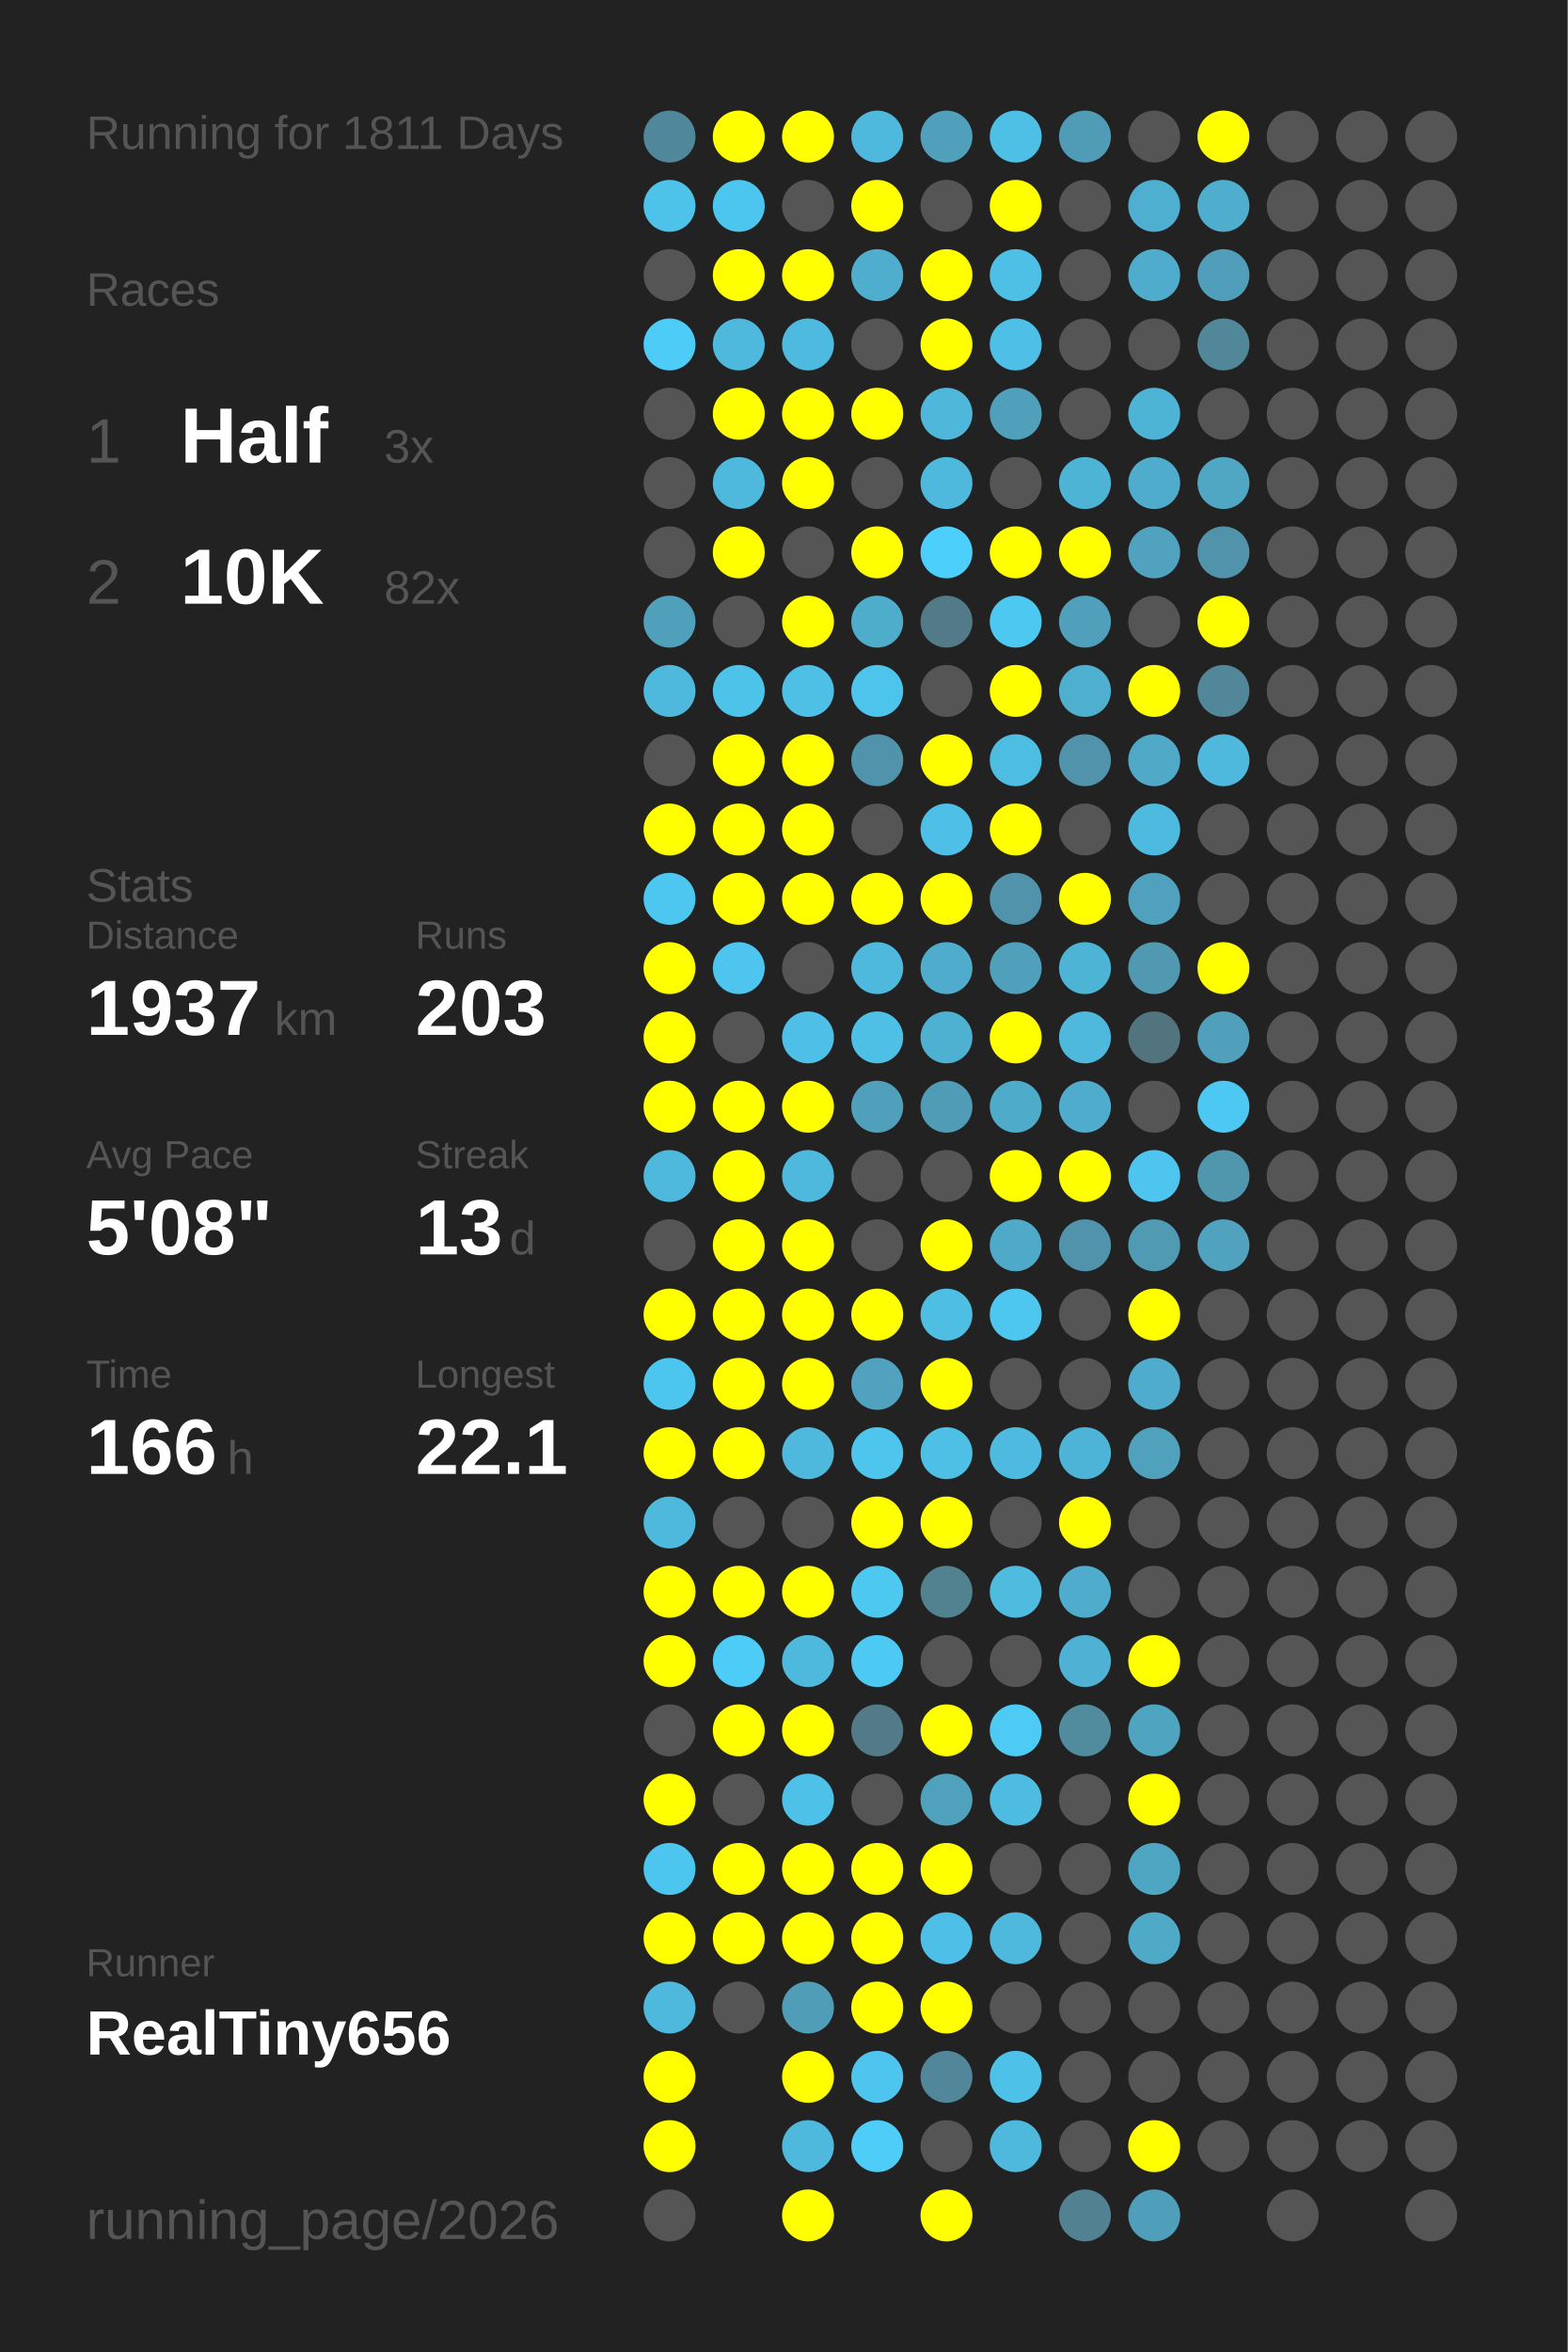
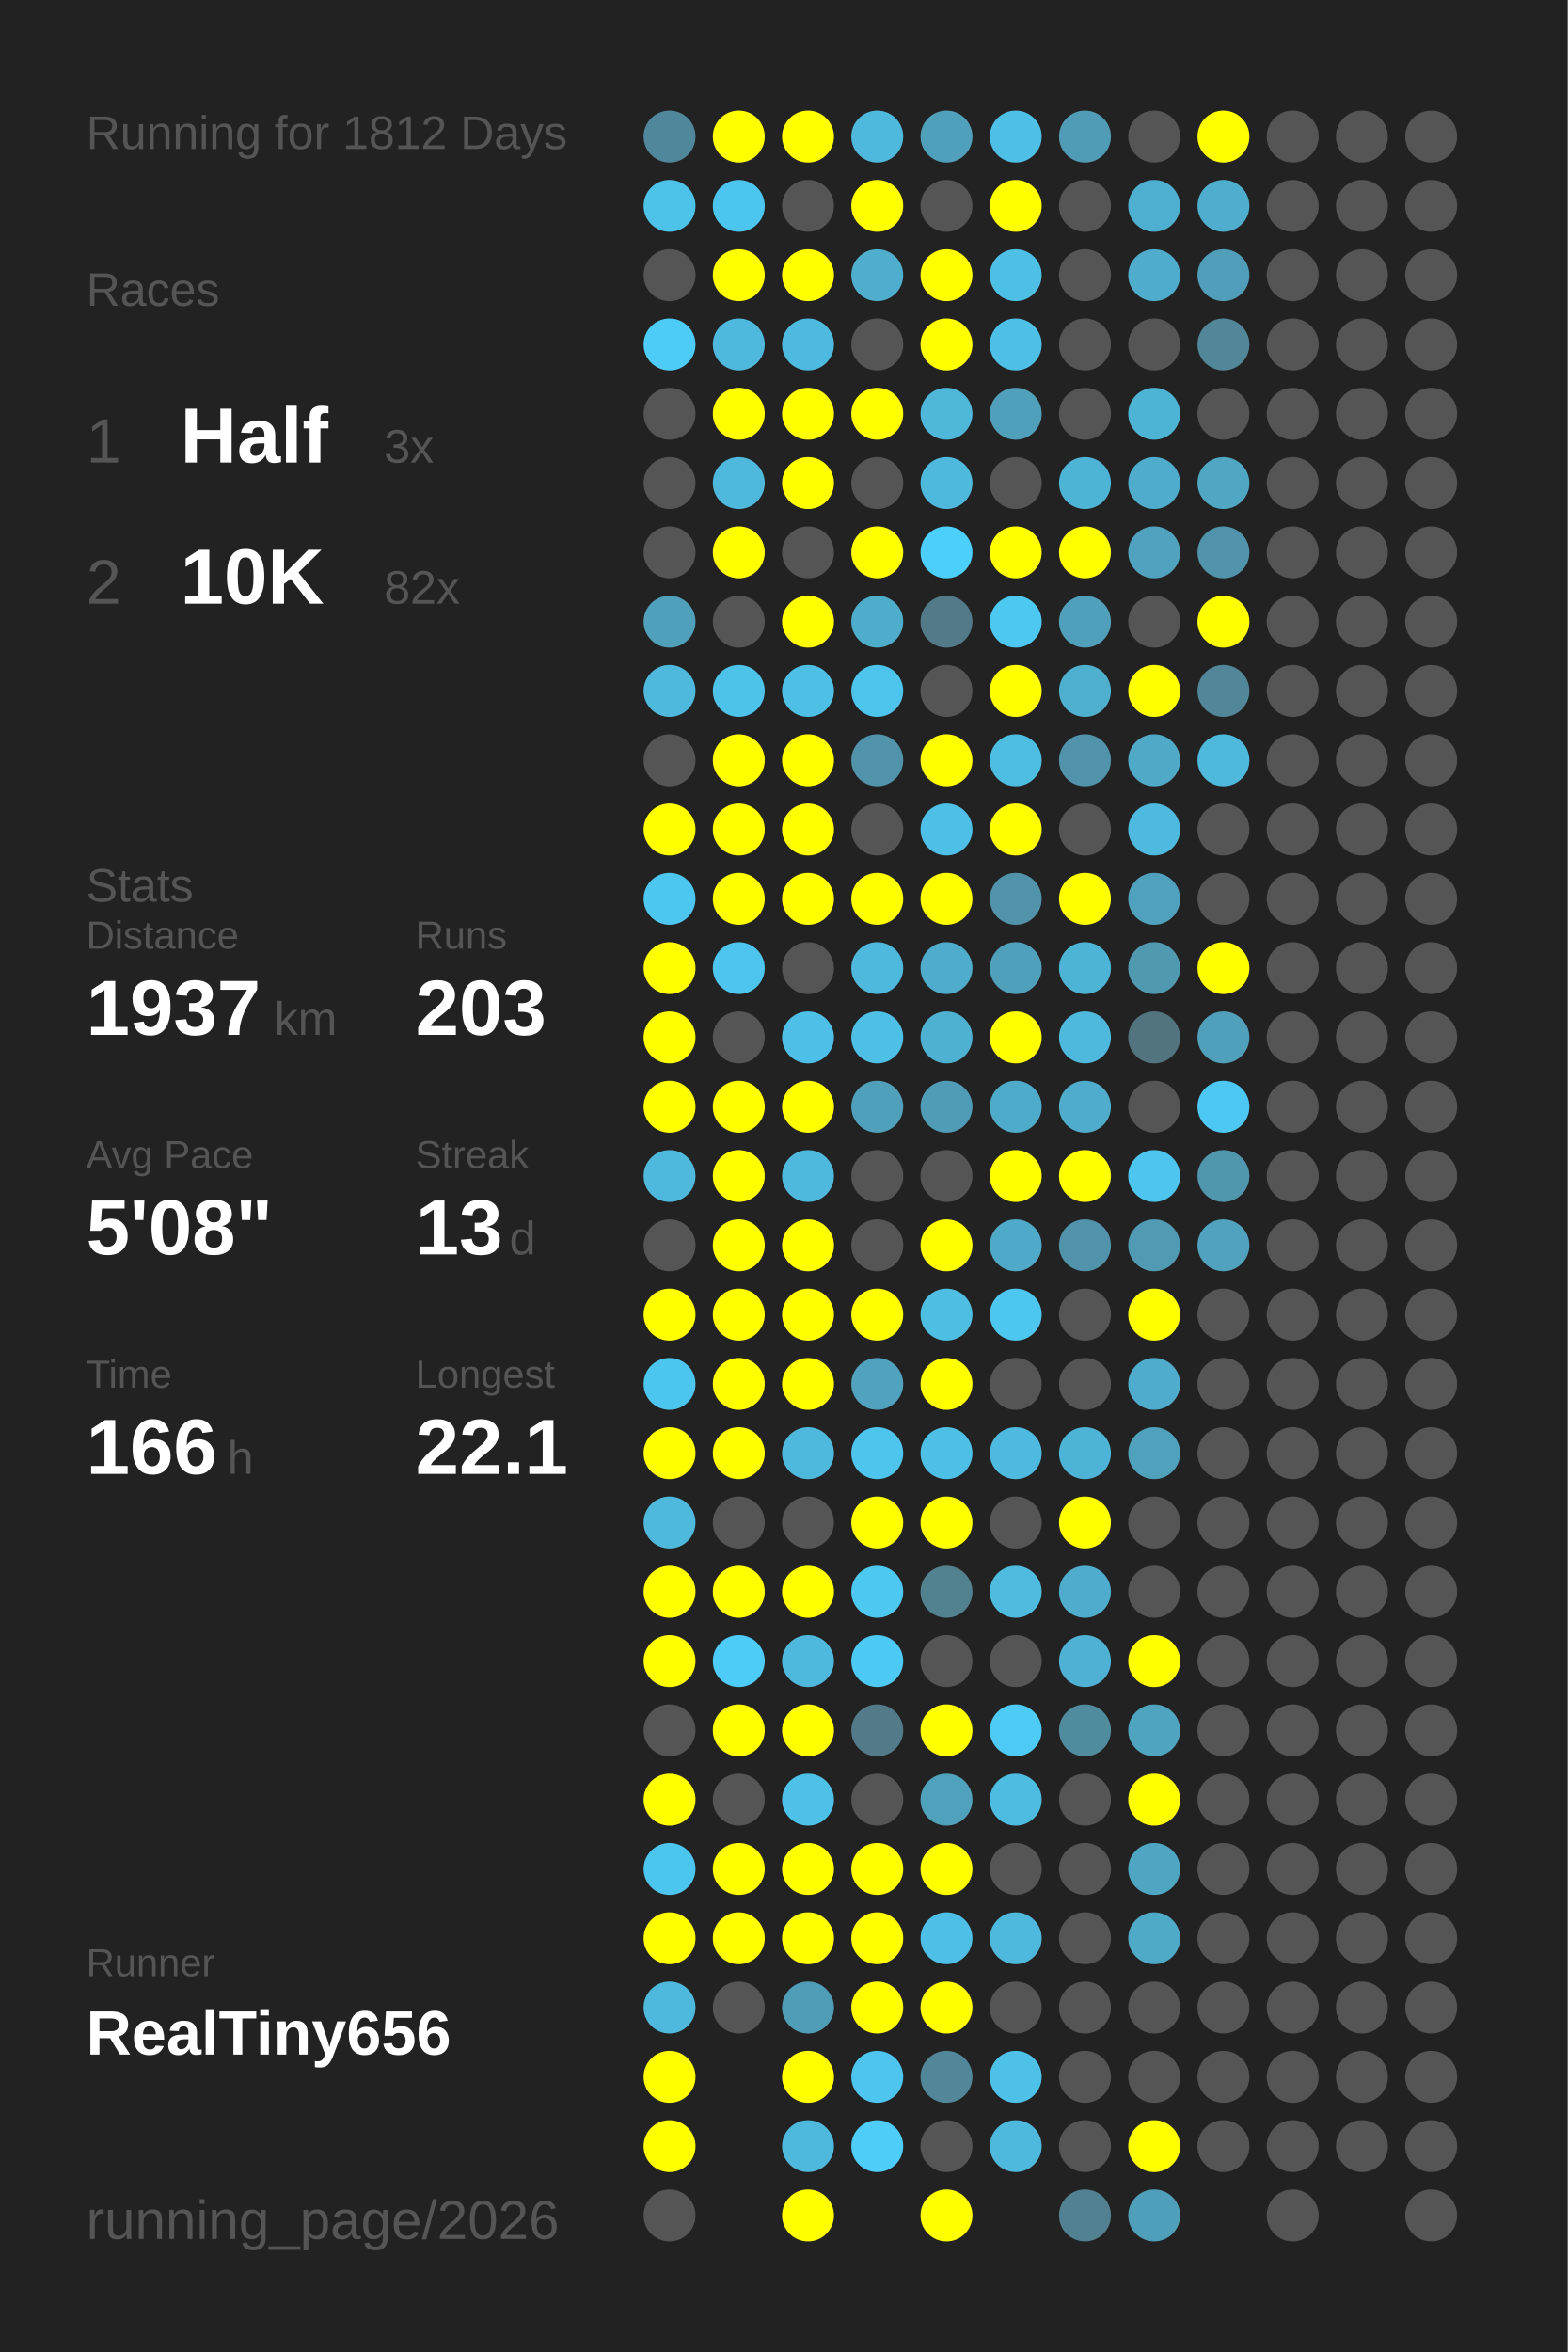
<svg xmlns="http://www.w3.org/2000/svg" baseProfile="full" height="300mm" version="1.1" viewBox="0,0,200,300" width="200mm">
  <defs />
  <rect fill="#222222" height="300" width="200" x="0" y="0" />
-   <text fill="#555555" style="font-size:6px; font-family:Arial;" x="11" y="19">Running for 1811 Days</text>
+   <text fill="#555555" style="font-size:6px; font-family:Arial;" x="11" y="19">Running for 1812 Days</text>
  <text fill="#555555" style="font-size:6px; font-family:Arial;" x="11" y="39">Races</text>
  <text fill="#555555" style="font-size:8px; font-family:Arial;" x="11" y="59">1</text>
  <text fill="#FFFFFF" style="font-size:10px; font-family:Arial; font-weight:bold;" x="23" y="59">Half</text>
  <text fill="#555555" style="font-size:6px; font-family:Arial;" x="49" y="59">3x</text>
  <text fill="#555555" style="font-size:8px; font-family:Arial;" x="11" y="77">2</text>
  <text fill="#FFFFFF" style="font-size:10px; font-family:Arial; font-weight:bold;" x="23" y="77">10K</text>
  <text fill="#555555" style="font-size:6px; font-family:Arial;" x="49" y="77">82x</text>
  <text fill="#555555" style="font-size:6px; font-family:Arial;" x="11" y="115">Stats</text>
  <text fill="#555555" style="font-size:5px; font-family:Arial;" x="11" y="121">Distance</text>
  <text fill="#FFFFFF" style="font-size:10px; font-family:Arial; font-weight:bold;" x="11" y="132">1937</text>
  <text fill="#555555" style="font-size:6px; font-family:Arial;" x="35" y="132">km</text>
  <text fill="#555555" style="font-size:5px; font-family:Arial;" x="53" y="121">Runs</text>
  <text fill="#FFFFFF" style="font-size:10px; font-family:Arial; font-weight:bold;" x="53" y="132">203</text>
  <text fill="#555555" style="font-size:5px; font-family:Arial;" x="11" y="149">Avg Pace</text>
  <text fill="#FFFFFF" style="font-size:10px; font-family:Arial; font-weight:bold;" x="11" y="160">5'08"</text>
  <text fill="#555555" style="font-size:5px; font-family:Arial;" x="53" y="149">Streak</text>
  <text fill="#FFFFFF" style="font-size:10px; font-family:Arial; font-weight:bold;" x="53" y="160">13</text>
  <text fill="#555555" style="font-size:6px; font-family:Arial;" x="65" y="160">d</text>
  <text fill="#555555" style="font-size:5px; font-family:Arial;" x="11" y="177">Time</text>
  <text fill="#FFFFFF" style="font-size:10px; font-family:Arial; font-weight:bold;" x="11" y="188">166</text>
  <text fill="#555555" style="font-size:6px; font-family:Arial;" x="29" y="188">h</text>
  <text fill="#555555" style="font-size:5px; font-family:Arial;" x="53" y="177">Longest</text>
  <text fill="#FFFFFF" style="font-size:10px; font-family:Arial; font-weight:bold;" x="53" y="188">22.1</text>
  <text fill="#555555" style="font-size:5px; font-family:Arial;" x="11" y="252.065">Runner</text>
  <text fill="#FFFFFF" style="font-size:8px; font-family:Arial; font-weight:bold;" x="11" y="262.065">RealTiny656</text>
  <text fill="#555555" style="font-size:7px; font-family:Arial;" x="11" y="285.581">running_page/2026</text>
  <circle cx="85.417" cy="17.419" fill="#51879a" r="3.312" />
  <circle cx="85.417" cy="26.258" fill="#4dc3ea" r="3.312" />
  <circle cx="85.417" cy="35.097" fill="#555555" r="3.312" />
  <circle cx="85.417" cy="43.935" fill="#4dccf7" r="3.312" />
  <circle cx="85.417" cy="52.774" fill="#555555" r="3.312" />
  <circle cx="85.417" cy="61.613" fill="#555555" r="3.312" />
  <circle cx="85.417" cy="70.452" fill="#555555" r="3.312" />
  <circle cx="85.417" cy="79.29" fill="#50a0bb" r="3.312" />
  <circle cx="85.417" cy="88.129" fill="#4eb9dd" r="3.312" />
  <circle cx="85.417" cy="96.968" fill="#555555" r="3.312" />
  <circle cx="85.417" cy="105.806" fill="#FFFF00" r="3.312" />
  <circle cx="85.417" cy="114.645" fill="#4dc7f0" r="3.312" />
  <circle cx="85.417" cy="123.484" fill="#FFFF00" r="3.312" />
  <circle cx="85.417" cy="132.323" fill="#FFFF00" r="3.312" />
  <circle cx="85.417" cy="141.161" fill="#FFFF00" r="3.312" />
  <circle cx="85.417" cy="150" fill="#4eb9dd" r="3.312" />
  <circle cx="85.417" cy="158.839" fill="#555555" r="3.312" />
  <circle cx="85.417" cy="167.677" fill="#FFFF00" r="3.312" />
  <circle cx="85.417" cy="176.516" fill="#4dc6ef" r="3.312" />
  <circle cx="85.417" cy="185.355" fill="#FFFF00" r="3.312" />
  <circle cx="85.417" cy="194.194" fill="#4eb9dd" r="3.312" />
  <circle cx="85.417" cy="203.032" fill="#FFFF00" r="3.312" />
  <circle cx="85.417" cy="211.871" fill="#FFFF00" r="3.312" />
  <circle cx="85.417" cy="220.71" fill="#555555" r="3.312" />
  <circle cx="85.417" cy="229.548" fill="#FFFF00" r="3.312" />
  <circle cx="85.417" cy="238.387" fill="#4dc6ef" r="3.312" />
  <circle cx="85.417" cy="247.226" fill="#FFFF00" r="3.312" />
  <circle cx="85.417" cy="256.065" fill="#4eb9dd" r="3.312" />
  <circle cx="85.417" cy="264.903" fill="#FFFF00" r="3.312" />
  <circle cx="85.417" cy="273.742" fill="#FFFF00" r="3.312" />
  <circle cx="85.417" cy="282.581" fill="#555555" r="3.312" />
  <circle cx="94.25" cy="17.419" fill="#FFFF00" r="3.312" />
  <circle cx="94.25" cy="26.258" fill="#4dc6ef" r="3.312" />
  <circle cx="94.25" cy="35.097" fill="#FFFF00" r="3.312" />
  <circle cx="94.25" cy="43.935" fill="#4eb9dd" r="3.312" />
  <circle cx="94.25" cy="52.774" fill="#FFFF00" r="3.312" />
  <circle cx="94.25" cy="61.613" fill="#4eb9dd" r="3.312" />
  <circle cx="94.25" cy="70.452" fill="#FFFF00" r="3.312" />
  <circle cx="94.25" cy="79.29" fill="#555555" r="3.312" />
  <circle cx="94.25" cy="88.129" fill="#4dc3ea" r="3.312" />
  <circle cx="94.25" cy="96.968" fill="#FFFF00" r="3.312" />
  <circle cx="94.25" cy="105.806" fill="#FFFF00" r="3.312" />
  <circle cx="94.25" cy="114.645" fill="#FFFF00" r="3.312" />
  <circle cx="94.25" cy="123.484" fill="#4dc5ee" r="3.312" />
  <circle cx="94.25" cy="132.323" fill="#555555" r="3.312" />
  <circle cx="94.25" cy="141.161" fill="#FFFF00" r="3.312" />
  <circle cx="94.25" cy="150" fill="#FFFF00" r="3.312" />
  <circle cx="94.25" cy="158.839" fill="#FFFF00" r="3.312" />
  <circle cx="94.25" cy="167.677" fill="#FFFF00" r="3.312" />
  <circle cx="94.25" cy="176.516" fill="#FFFF00" r="3.312" />
  <circle cx="94.25" cy="185.355" fill="#FFFF00" r="3.312" />
  <circle cx="94.25" cy="194.194" fill="#555555" r="3.312" />
  <circle cx="94.25" cy="203.032" fill="#FFFF00" r="3.312" />
  <circle cx="94.25" cy="211.871" fill="#4dccf7" r="3.312" />
  <circle cx="94.25" cy="220.71" fill="#FFFF00" r="3.312" />
  <circle cx="94.25" cy="229.548" fill="#555555" r="3.312" />
  <circle cx="94.25" cy="238.387" fill="#FFFF00" r="3.312" />
  <circle cx="94.25" cy="247.226" fill="#FFFF00" r="3.312" />
  <circle cx="94.25" cy="256.065" fill="#555555" r="3.312" />
  <circle cx="103.083" cy="17.419" fill="#FFFF00" r="3.312" />
  <circle cx="103.083" cy="26.258" fill="#555555" r="3.312" />
  <circle cx="103.083" cy="35.097" fill="#FFFF00" r="3.312" />
  <circle cx="103.083" cy="43.935" fill="#4ebadf" r="3.312" />
  <circle cx="103.083" cy="52.774" fill="#FFFF00" r="3.312" />
  <circle cx="103.083" cy="61.613" fill="#FFFF00" r="3.312" />
  <circle cx="103.083" cy="70.452" fill="#555555" r="3.312" />
  <circle cx="103.083" cy="79.29" fill="#FFFF00" r="3.312" />
  <circle cx="103.083" cy="88.129" fill="#4ebfe5" r="3.312" />
  <circle cx="103.083" cy="96.968" fill="#FFFF00" r="3.312" />
  <circle cx="103.083" cy="105.806" fill="#FFFF00" r="3.312" />
  <circle cx="103.083" cy="114.645" fill="#FFFF00" r="3.312" />
  <circle cx="103.083" cy="123.484" fill="#555555" r="3.312" />
  <circle cx="103.083" cy="132.323" fill="#4ec0e7" r="3.312" />
  <circle cx="103.083" cy="141.161" fill="#FFFF00" r="3.312" />
  <circle cx="103.083" cy="150" fill="#4eb9dd" r="3.312" />
  <circle cx="103.083" cy="158.839" fill="#FFFF00" r="3.312" />
  <circle cx="103.083" cy="167.677" fill="#FFFF00" r="3.312" />
  <circle cx="103.083" cy="176.516" fill="#FFFF00" r="3.312" />
  <circle cx="103.083" cy="185.355" fill="#4eb9dd" r="3.312" />
  <circle cx="103.083" cy="194.194" fill="#555555" r="3.312" />
  <circle cx="103.083" cy="203.032" fill="#FFFF00" r="3.312" />
  <circle cx="103.083" cy="211.871" fill="#4eb9dd" r="3.312" />
  <circle cx="103.083" cy="220.71" fill="#FFFF00" r="3.312" />
  <circle cx="103.083" cy="229.548" fill="#4ec1e8" r="3.312" />
  <circle cx="103.083" cy="238.387" fill="#FFFF00" r="3.312" />
  <circle cx="103.083" cy="247.226" fill="#FFFF00" r="3.312" />
  <circle cx="103.083" cy="256.065" fill="#509db7" r="3.312" />
  <circle cx="103.083" cy="264.903" fill="#FFFF00" r="3.312" />
  <circle cx="103.083" cy="273.742" fill="#4eb9dd" r="3.312" />
  <circle cx="103.083" cy="282.581" fill="#FFFF00" r="3.312" />
  <circle cx="111.917" cy="17.419" fill="#4eb9dd" r="3.312" />
  <circle cx="111.917" cy="26.258" fill="#FFFF00" r="3.312" />
  <circle cx="111.917" cy="35.097" fill="#4faece" r="3.312" />
  <circle cx="111.917" cy="43.935" fill="#555555" r="3.312" />
  <circle cx="111.917" cy="52.774" fill="#FFFF00" r="3.312" />
  <circle cx="111.917" cy="61.613" fill="#555555" r="3.312" />
  <circle cx="111.917" cy="70.452" fill="#FFFF00" r="3.312" />
  <circle cx="111.917" cy="79.29" fill="#4fadcc" r="3.312" />
  <circle cx="111.917" cy="88.129" fill="#4dc4eb" r="3.312" />
  <circle cx="111.917" cy="96.968" fill="#5093aa" r="3.312" />
  <circle cx="111.917" cy="105.806" fill="#555555" r="3.312" />
  <circle cx="111.917" cy="114.645" fill="#FFFF00" r="3.312" />
  <circle cx="111.917" cy="123.484" fill="#4eb9dd" r="3.312" />
  <circle cx="111.917" cy="132.323" fill="#4ebfe5" r="3.312" />
  <circle cx="111.917" cy="141.161" fill="#50a0bb" r="3.312" />
  <circle cx="111.917" cy="150" fill="#555555" r="3.312" />
  <circle cx="111.917" cy="158.839" fill="#555555" r="3.312" />
  <circle cx="111.917" cy="167.677" fill="#FFFF00" r="3.312" />
  <circle cx="111.917" cy="176.516" fill="#50a2be" r="3.312" />
  <circle cx="111.917" cy="185.355" fill="#4dc5ed" r="3.312" />
  <circle cx="111.917" cy="194.194" fill="#FFFF00" r="3.312" />
  <circle cx="111.917" cy="203.032" fill="#4dc8f1" r="3.312" />
  <circle cx="111.917" cy="211.871" fill="#4dcaf4" r="3.312" />
  <circle cx="111.917" cy="220.71" fill="#527a88" r="3.312" />
  <circle cx="111.917" cy="229.548" fill="#555555" r="3.312" />
  <circle cx="111.917" cy="238.387" fill="#FFFF00" r="3.312" />
  <circle cx="111.917" cy="247.226" fill="#FFFF00" r="3.312" />
  <circle cx="111.917" cy="256.065" fill="#FFFF00" r="3.312" />
  <circle cx="111.917" cy="264.903" fill="#4dc5ee" r="3.312" />
  <circle cx="111.917" cy="273.742" fill="#4dcdf8" r="3.312" />
  <circle cx="120.75" cy="17.419" fill="#50a0bb" r="3.312" />
  <circle cx="120.75" cy="26.258" fill="#555555" r="3.312" />
  <circle cx="120.75" cy="35.097" fill="#FFFF00" r="3.312" />
  <circle cx="120.75" cy="43.935" fill="#FFFF00" r="3.312" />
  <circle cx="120.75" cy="52.774" fill="#4eb7da" r="3.312" />
  <circle cx="120.75" cy="61.613" fill="#4eb9dd" r="3.312" />
  <circle cx="120.75" cy="70.452" fill="#4dcffb" r="3.312" />
  <circle cx="120.75" cy="79.29" fill="#527a88" r="3.312" />
  <circle cx="120.75" cy="88.129" fill="#555555" r="3.312" />
  <circle cx="120.75" cy="96.968" fill="#FFFF00" r="3.312" />
  <circle cx="120.75" cy="105.806" fill="#4ebfe6" r="3.312" />
  <circle cx="120.75" cy="114.645" fill="#FFFF00" r="3.312" />
  <circle cx="120.75" cy="123.484" fill="#4faccc" r="3.312" />
  <circle cx="120.75" cy="132.323" fill="#4fb1d2" r="3.312" />
  <circle cx="120.75" cy="141.161" fill="#509cb6" r="3.312" />
  <circle cx="120.75" cy="150" fill="#555555" r="3.312" />
  <circle cx="120.75" cy="158.839" fill="#FFFF00" r="3.312" />
  <circle cx="120.75" cy="167.677" fill="#4ebee3" r="3.312" />
  <circle cx="120.75" cy="176.516" fill="#FFFF00" r="3.312" />
  <circle cx="120.75" cy="185.355" fill="#4ebfe5" r="3.312" />
  <circle cx="120.75" cy="194.194" fill="#FFFF00" r="3.312" />
  <circle cx="120.75" cy="203.032" fill="#528190" r="3.312" />
  <circle cx="120.75" cy="211.871" fill="#555555" r="3.312" />
  <circle cx="120.75" cy="220.71" fill="#FFFF00" r="3.312" />
  <circle cx="120.75" cy="229.548" fill="#50a1bc" r="3.312" />
  <circle cx="120.75" cy="238.387" fill="#FFFF00" r="3.312" />
  <circle cx="120.75" cy="247.226" fill="#4ebfe6" r="3.312" />
  <circle cx="120.75" cy="256.065" fill="#FFFF00" r="3.312" />
  <circle cx="120.75" cy="264.903" fill="#518799" r="3.312" />
  <circle cx="120.75" cy="273.742" fill="#555555" r="3.312" />
  <circle cx="120.75" cy="282.581" fill="#FFFF00" r="3.312" />
  <circle cx="129.583" cy="17.419" fill="#4ec0e6" r="3.312" />
  <circle cx="129.583" cy="26.258" fill="#FFFF00" r="3.312" />
  <circle cx="129.583" cy="35.097" fill="#4ebfe5" r="3.312" />
  <circle cx="129.583" cy="43.935" fill="#4ec0e7" r="3.312" />
  <circle cx="129.583" cy="52.774" fill="#50a0bb" r="3.312" />
  <circle cx="129.583" cy="61.613" fill="#555555" r="3.312" />
  <circle cx="129.583" cy="70.452" fill="#FFFF00" r="3.312" />
  <circle cx="129.583" cy="79.29" fill="#4dc8f1" r="3.312" />
  <circle cx="129.583" cy="88.129" fill="#FFFF00" r="3.312" />
  <circle cx="129.583" cy="96.968" fill="#4ebde2" r="3.312" />
  <circle cx="129.583" cy="105.806" fill="#FFFF00" r="3.312" />
  <circle cx="129.583" cy="114.645" fill="#5093aa" r="3.312" />
  <circle cx="129.583" cy="123.484" fill="#50a0bb" r="3.312" />
  <circle cx="129.583" cy="132.323" fill="#FFFF00" r="3.312" />
  <circle cx="129.583" cy="141.161" fill="#4fabca" r="3.312" />
  <circle cx="129.583" cy="150" fill="#FFFF00" r="3.312" />
  <circle cx="129.583" cy="158.839" fill="#4fa9c8" r="3.312" />
  <circle cx="129.583" cy="167.677" fill="#4dc7f0" r="3.312" />
  <circle cx="129.583" cy="176.516" fill="#555555" r="3.312" />
  <circle cx="129.583" cy="185.355" fill="#4ebadf" r="3.312" />
  <circle cx="129.583" cy="194.194" fill="#555555" r="3.312" />
  <circle cx="129.583" cy="203.032" fill="#4ebbdf" r="3.312" />
  <circle cx="129.583" cy="211.871" fill="#555555" r="3.312" />
  <circle cx="129.583" cy="220.71" fill="#4dcbf5" r="3.312" />
  <circle cx="129.583" cy="229.548" fill="#4ebbe0" r="3.312" />
  <circle cx="129.583" cy="238.387" fill="#555555" r="3.312" />
  <circle cx="129.583" cy="247.226" fill="#4eb9dd" r="3.312" />
  <circle cx="129.583" cy="256.065" fill="#555555" r="3.312" />
  <circle cx="129.583" cy="264.903" fill="#4ec1e9" r="3.312" />
  <circle cx="129.583" cy="273.742" fill="#4eb9dd" r="3.312" />
  <circle cx="138.417" cy="17.419" fill="#509bb5" r="3.312" />
  <circle cx="138.417" cy="26.258" fill="#555555" r="3.312" />
  <circle cx="138.417" cy="35.097" fill="#555555" r="3.312" />
  <circle cx="138.417" cy="43.935" fill="#555555" r="3.312" />
  <circle cx="138.417" cy="52.774" fill="#555555" r="3.312" />
  <circle cx="138.417" cy="61.613" fill="#4eb4d6" r="3.312" />
  <circle cx="138.417" cy="70.452" fill="#FFFF00" r="3.312" />
  <circle cx="138.417" cy="79.29" fill="#50a0bb" r="3.312" />
  <circle cx="138.417" cy="88.129" fill="#4fafcf" r="3.312" />
  <circle cx="138.417" cy="96.968" fill="#5093aa" r="3.312" />
  <circle cx="138.417" cy="105.806" fill="#555555" r="3.312" />
  <circle cx="138.417" cy="114.645" fill="#FFFF00" r="3.312" />
  <circle cx="138.417" cy="123.484" fill="#4eb4d6" r="3.312" />
  <circle cx="138.417" cy="132.323" fill="#4eb9dd" r="3.312" />
  <circle cx="138.417" cy="141.161" fill="#4faccc" r="3.312" />
  <circle cx="138.417" cy="150" fill="#FFFF00" r="3.312" />
  <circle cx="138.417" cy="158.839" fill="#5093aa" r="3.312" />
  <circle cx="138.417" cy="167.677" fill="#555555" r="3.312" />
  <circle cx="138.417" cy="176.516" fill="#555555" r="3.312" />
  <circle cx="138.417" cy="185.355" fill="#4eb4d7" r="3.312" />
  <circle cx="138.417" cy="194.194" fill="#FFFF00" r="3.312" />
  <circle cx="138.417" cy="203.032" fill="#4faccc" r="3.312" />
  <circle cx="138.417" cy="211.871" fill="#4fb2d4" r="3.312" />
  <circle cx="138.417" cy="220.71" fill="#518b9e" r="3.312" />
  <circle cx="138.417" cy="229.548" fill="#555555" r="3.312" />
  <circle cx="138.417" cy="238.387" fill="#555555" r="3.312" />
  <circle cx="138.417" cy="247.226" fill="#555555" r="3.312" />
  <circle cx="138.417" cy="256.065" fill="#555555" r="3.312" />
  <circle cx="138.417" cy="264.903" fill="#555555" r="3.312" />
  <circle cx="138.417" cy="273.742" fill="#555555" r="3.312" />
  <circle cx="138.417" cy="282.581" fill="#528191" r="3.312" />
  <circle cx="147.25" cy="17.419" fill="#555555" r="3.312" />
  <circle cx="147.25" cy="26.258" fill="#4fafd0" r="3.312" />
  <circle cx="147.25" cy="35.097" fill="#4faccc" r="3.312" />
  <circle cx="147.25" cy="43.935" fill="#555555" r="3.312" />
  <circle cx="147.25" cy="52.774" fill="#4eb4d6" r="3.312" />
  <circle cx="147.25" cy="61.613" fill="#4faccc" r="3.312" />
  <circle cx="147.25" cy="70.452" fill="#50a2be" r="3.312" />
  <circle cx="147.25" cy="79.29" fill="#555555" r="3.312" />
  <circle cx="147.25" cy="88.129" fill="#FFFF00" r="3.312" />
  <circle cx="147.25" cy="96.968" fill="#4fa9c7" r="3.312" />
  <circle cx="147.25" cy="105.806" fill="#4ebadf" r="3.312" />
  <circle cx="147.25" cy="114.645" fill="#50a1bd" r="3.312" />
  <circle cx="147.25" cy="123.484" fill="#5099b1" r="3.312" />
  <circle cx="147.25" cy="132.323" fill="#52747f" r="3.312" />
  <circle cx="147.25" cy="141.161" fill="#555555" r="3.312" />
  <circle cx="147.25" cy="150" fill="#4dc5ee" r="3.312" />
  <circle cx="147.25" cy="158.839" fill="#509ab3" r="3.312" />
  <circle cx="147.25" cy="167.677" fill="#FFFF00" r="3.312" />
  <circle cx="147.25" cy="176.516" fill="#4faccc" r="3.312" />
  <circle cx="147.25" cy="185.355" fill="#50a1bc" r="3.312" />
  <circle cx="147.25" cy="194.194" fill="#555555" r="3.312" />
  <circle cx="147.25" cy="203.032" fill="#555555" r="3.312" />
  <circle cx="147.25" cy="211.871" fill="#FFFF00" r="3.312" />
  <circle cx="147.25" cy="220.71" fill="#4fa4c0" r="3.312" />
  <circle cx="147.25" cy="229.548" fill="#FFFF00" r="3.312" />
  <circle cx="147.25" cy="238.387" fill="#4fa6c3" r="3.312" />
  <circle cx="147.25" cy="247.226" fill="#4faac8" r="3.312" />
  <circle cx="147.25" cy="256.065" fill="#555555" r="3.312" />
  <circle cx="147.25" cy="264.903" fill="#555555" r="3.312" />
  <circle cx="147.25" cy="273.742" fill="#FFFF00" r="3.312" />
  <circle cx="147.25" cy="282.581" fill="#509fba" r="3.312" />
  <circle cx="156.083" cy="17.419" fill="#FFFF00" r="3.312" />
  <circle cx="156.083" cy="26.258" fill="#4faece" r="3.312" />
  <circle cx="156.083" cy="35.097" fill="#509eb9" r="3.312" />
  <circle cx="156.083" cy="43.935" fill="#518799" r="3.312" />
  <circle cx="156.083" cy="52.774" fill="#555555" r="3.312" />
  <circle cx="156.083" cy="61.613" fill="#4fa7c4" r="3.312" />
  <circle cx="156.083" cy="70.452" fill="#5093aa" r="3.312" />
  <circle cx="156.083" cy="79.29" fill="#FFFF00" r="3.312" />
  <circle cx="156.083" cy="88.129" fill="#518799" r="3.312" />
  <circle cx="156.083" cy="96.968" fill="#4eb9dd" r="3.312" />
  <circle cx="156.083" cy="105.806" fill="#555555" r="3.312" />
  <circle cx="156.083" cy="114.645" fill="#555555" r="3.312" />
  <circle cx="156.083" cy="123.484" fill="#FFFF00" r="3.312" />
  <circle cx="156.083" cy="132.323" fill="#50a0bb" r="3.312" />
  <circle cx="156.083" cy="141.161" fill="#4dc8f2" r="3.312" />
  <circle cx="156.083" cy="150" fill="#5096ad" r="3.312" />
  <circle cx="156.083" cy="158.839" fill="#50a2be" r="3.312" />
  <circle cx="156.083" cy="167.677" fill="#555555" r="3.312" />
  <circle cx="156.083" cy="176.516" fill="#555555" r="3.312" />
  <circle cx="156.083" cy="185.355" fill="#555555" r="3.312" />
  <circle cx="156.083" cy="194.194" fill="#555555" r="3.312" />
  <circle cx="156.083" cy="203.032" fill="#555555" r="3.312" />
  <circle cx="156.083" cy="211.871" fill="#555555" r="3.312" />
  <circle cx="156.083" cy="220.71" fill="#555555" r="3.312" />
  <circle cx="156.083" cy="229.548" fill="#555555" r="3.312" />
  <circle cx="156.083" cy="238.387" fill="#555555" r="3.312" />
  <circle cx="156.083" cy="247.226" fill="#555555" r="3.312" />
  <circle cx="156.083" cy="256.065" fill="#555555" r="3.312" />
  <circle cx="156.083" cy="264.903" fill="#555555" r="3.312" />
  <circle cx="156.083" cy="273.742" fill="#555555" r="3.312" />
  <circle cx="164.917" cy="17.419" fill="#555555" r="3.312" />
  <circle cx="164.917" cy="26.258" fill="#555555" r="3.312" />
  <circle cx="164.917" cy="35.097" fill="#555555" r="3.312" />
  <circle cx="164.917" cy="43.935" fill="#555555" r="3.312" />
  <circle cx="164.917" cy="52.774" fill="#555555" r="3.312" />
  <circle cx="164.917" cy="61.613" fill="#555555" r="3.312" />
  <circle cx="164.917" cy="70.452" fill="#555555" r="3.312" />
  <circle cx="164.917" cy="79.29" fill="#555555" r="3.312" />
  <circle cx="164.917" cy="88.129" fill="#555555" r="3.312" />
  <circle cx="164.917" cy="96.968" fill="#555555" r="3.312" />
  <circle cx="164.917" cy="105.806" fill="#555555" r="3.312" />
  <circle cx="164.917" cy="114.645" fill="#555555" r="3.312" />
  <circle cx="164.917" cy="123.484" fill="#555555" r="3.312" />
  <circle cx="164.917" cy="132.323" fill="#555555" r="3.312" />
  <circle cx="164.917" cy="141.161" fill="#555555" r="3.312" />
  <circle cx="164.917" cy="150" fill="#555555" r="3.312" />
  <circle cx="164.917" cy="158.839" fill="#555555" r="3.312" />
  <circle cx="164.917" cy="167.677" fill="#555555" r="3.312" />
  <circle cx="164.917" cy="176.516" fill="#555555" r="3.312" />
  <circle cx="164.917" cy="185.355" fill="#555555" r="3.312" />
  <circle cx="164.917" cy="194.194" fill="#555555" r="3.312" />
  <circle cx="164.917" cy="203.032" fill="#555555" r="3.312" />
  <circle cx="164.917" cy="211.871" fill="#555555" r="3.312" />
  <circle cx="164.917" cy="220.71" fill="#555555" r="3.312" />
  <circle cx="164.917" cy="229.548" fill="#555555" r="3.312" />
  <circle cx="164.917" cy="238.387" fill="#555555" r="3.312" />
  <circle cx="164.917" cy="247.226" fill="#555555" r="3.312" />
  <circle cx="164.917" cy="256.065" fill="#555555" r="3.312" />
  <circle cx="164.917" cy="264.903" fill="#555555" r="3.312" />
  <circle cx="164.917" cy="273.742" fill="#555555" r="3.312" />
  <circle cx="164.917" cy="282.581" fill="#555555" r="3.312" />
  <circle cx="173.75" cy="17.419" fill="#555555" r="3.312" />
  <circle cx="173.75" cy="26.258" fill="#555555" r="3.312" />
  <circle cx="173.75" cy="35.097" fill="#555555" r="3.312" />
  <circle cx="173.75" cy="43.935" fill="#555555" r="3.312" />
  <circle cx="173.75" cy="52.774" fill="#555555" r="3.312" />
  <circle cx="173.75" cy="61.613" fill="#555555" r="3.312" />
  <circle cx="173.75" cy="70.452" fill="#555555" r="3.312" />
  <circle cx="173.75" cy="79.29" fill="#555555" r="3.312" />
  <circle cx="173.75" cy="88.129" fill="#555555" r="3.312" />
  <circle cx="173.75" cy="96.968" fill="#555555" r="3.312" />
  <circle cx="173.75" cy="105.806" fill="#555555" r="3.312" />
  <circle cx="173.75" cy="114.645" fill="#555555" r="3.312" />
  <circle cx="173.75" cy="123.484" fill="#555555" r="3.312" />
  <circle cx="173.75" cy="132.323" fill="#555555" r="3.312" />
  <circle cx="173.75" cy="141.161" fill="#555555" r="3.312" />
  <circle cx="173.75" cy="150" fill="#555555" r="3.312" />
  <circle cx="173.75" cy="158.839" fill="#555555" r="3.312" />
  <circle cx="173.75" cy="167.677" fill="#555555" r="3.312" />
  <circle cx="173.75" cy="176.516" fill="#555555" r="3.312" />
  <circle cx="173.75" cy="185.355" fill="#555555" r="3.312" />
  <circle cx="173.75" cy="194.194" fill="#555555" r="3.312" />
  <circle cx="173.75" cy="203.032" fill="#555555" r="3.312" />
  <circle cx="173.75" cy="211.871" fill="#555555" r="3.312" />
  <circle cx="173.75" cy="220.71" fill="#555555" r="3.312" />
  <circle cx="173.75" cy="229.548" fill="#555555" r="3.312" />
  <circle cx="173.75" cy="238.387" fill="#555555" r="3.312" />
  <circle cx="173.75" cy="247.226" fill="#555555" r="3.312" />
  <circle cx="173.75" cy="256.065" fill="#555555" r="3.312" />
  <circle cx="173.75" cy="264.903" fill="#555555" r="3.312" />
  <circle cx="173.75" cy="273.742" fill="#555555" r="3.312" />
  <circle cx="182.583" cy="17.419" fill="#555555" r="3.312" />
  <circle cx="182.583" cy="26.258" fill="#555555" r="3.312" />
  <circle cx="182.583" cy="35.097" fill="#555555" r="3.312" />
  <circle cx="182.583" cy="43.935" fill="#555555" r="3.312" />
  <circle cx="182.583" cy="52.774" fill="#555555" r="3.312" />
  <circle cx="182.583" cy="61.613" fill="#555555" r="3.312" />
  <circle cx="182.583" cy="70.452" fill="#555555" r="3.312" />
  <circle cx="182.583" cy="79.29" fill="#555555" r="3.312" />
  <circle cx="182.583" cy="88.129" fill="#555555" r="3.312" />
  <circle cx="182.583" cy="96.968" fill="#555555" r="3.312" />
  <circle cx="182.583" cy="105.806" fill="#555555" r="3.312" />
  <circle cx="182.583" cy="114.645" fill="#555555" r="3.312" />
  <circle cx="182.583" cy="123.484" fill="#555555" r="3.312" />
  <circle cx="182.583" cy="132.323" fill="#555555" r="3.312" />
  <circle cx="182.583" cy="141.161" fill="#555555" r="3.312" />
  <circle cx="182.583" cy="150" fill="#555555" r="3.312" />
  <circle cx="182.583" cy="158.839" fill="#555555" r="3.312" />
  <circle cx="182.583" cy="167.677" fill="#555555" r="3.312" />
  <circle cx="182.583" cy="176.516" fill="#555555" r="3.312" />
  <circle cx="182.583" cy="185.355" fill="#555555" r="3.312" />
  <circle cx="182.583" cy="194.194" fill="#555555" r="3.312" />
  <circle cx="182.583" cy="203.032" fill="#555555" r="3.312" />
  <circle cx="182.583" cy="211.871" fill="#555555" r="3.312" />
  <circle cx="182.583" cy="220.71" fill="#555555" r="3.312" />
  <circle cx="182.583" cy="229.548" fill="#555555" r="3.312" />
  <circle cx="182.583" cy="238.387" fill="#555555" r="3.312" />
  <circle cx="182.583" cy="247.226" fill="#555555" r="3.312" />
  <circle cx="182.583" cy="256.065" fill="#555555" r="3.312" />
  <circle cx="182.583" cy="264.903" fill="#555555" r="3.312" />
  <circle cx="182.583" cy="273.742" fill="#555555" r="3.312" />
  <circle cx="182.583" cy="282.581" fill="#555555" r="3.312" />
</svg>
